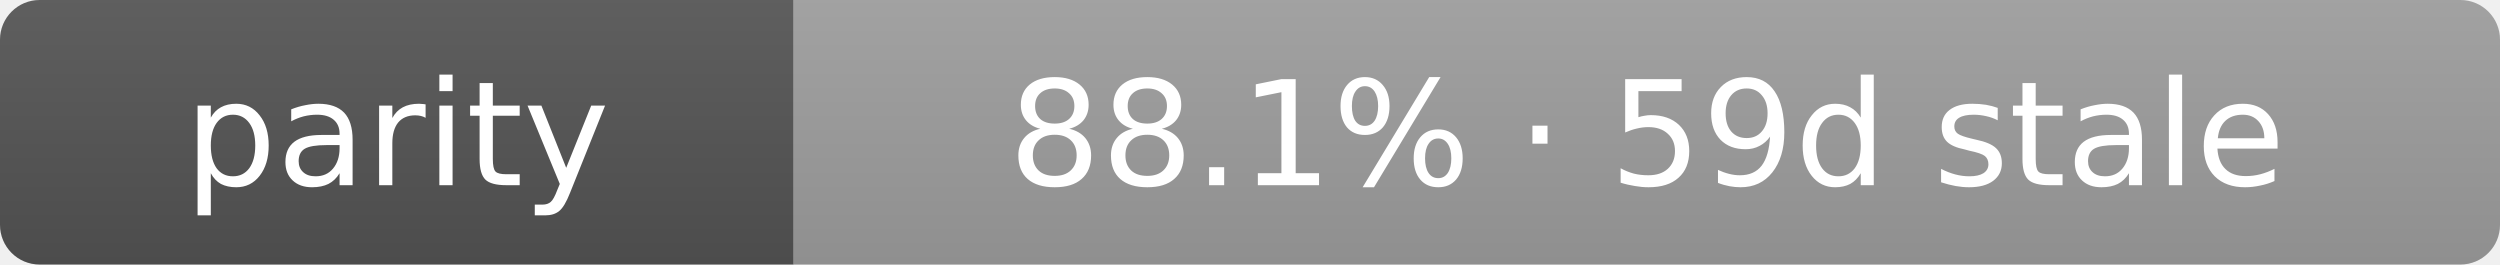
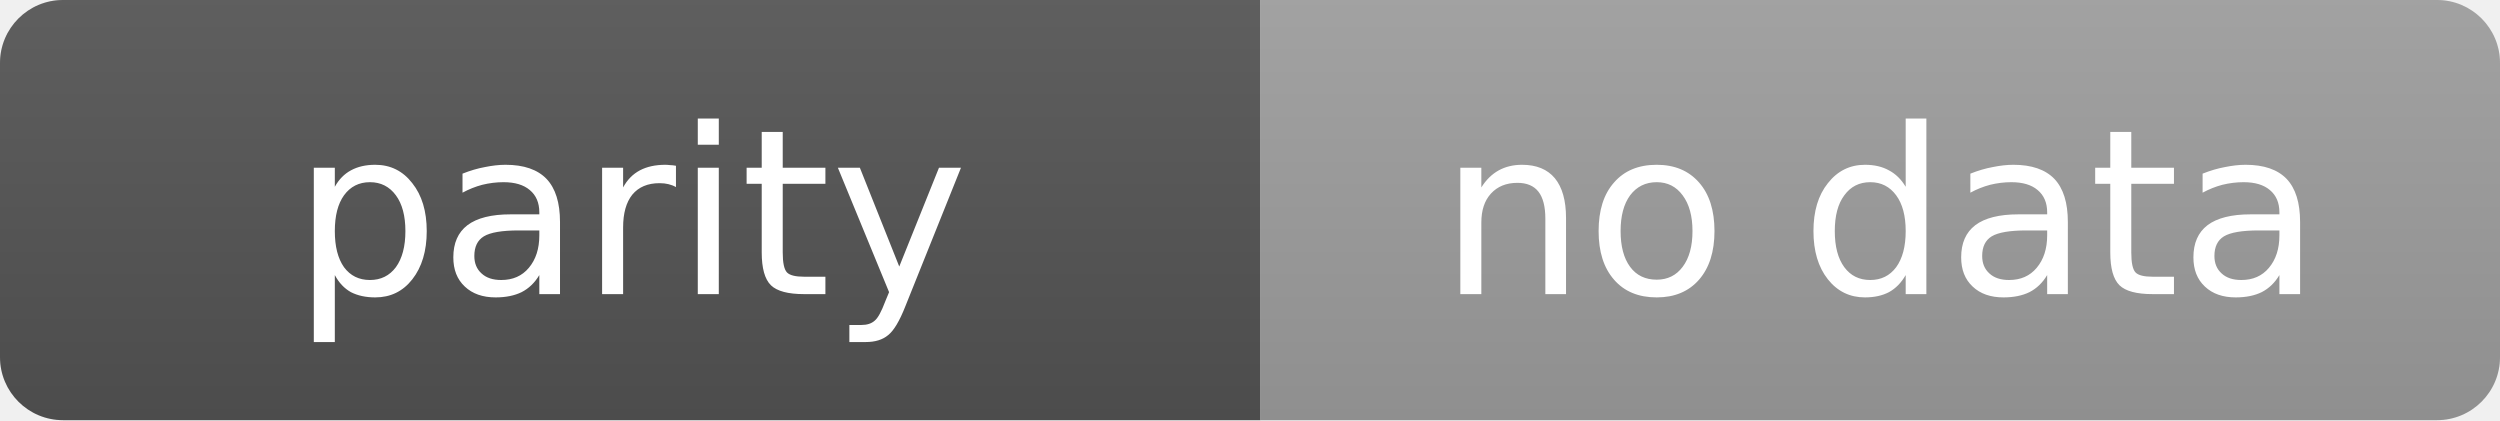
- <svg xmlns="http://www.w3.org/2000/svg" width="189" height="20" role="img" aria-label="parity: 88.1% · 59d stale">
+ <svg xmlns="http://www.w3.org/2000/svg" width="119" height="20" role="img" aria-label="parity: no data">
  <linearGradient id="s" x2="0" y2="100%">
    <stop offset="0" stop-color="#bbb" stop-opacity=".1" />
    <stop offset="1" stop-opacity=".1" />
  </linearGradient>
  <clipPath id="r">
-     <rect width="189" height="20" rx="3" fill="#fff" />
+     <rect width="119" height="20" rx="3" fill="#fff" />
  </clipPath>
  <g clip-path="url(#r)">
    <rect width="60" height="20" fill="#555" />
-     <rect x="60" width="129" height="20" fill="#9f9f9f" />
-     <rect width="189" height="20" fill="url(#s)" />
+     <rect x="60" width="59" height="20" fill="#9f9f9f" />
+     <rect width="119" height="20" fill="url(#s)" />
  </g>
  <g fill="#fff" text-anchor="middle" font-family="Verdana,Geneva,DejaVu Sans,sans-serif" text-rendering="geometricPrecision" font-size="11">
    <text x="30.0" y="14">parity</text>
-     <text x="124.5" y="14">88.1% · 59d stale</text>
+     <text x="89.5" y="14">no data</text>
  </g>
</svg>
